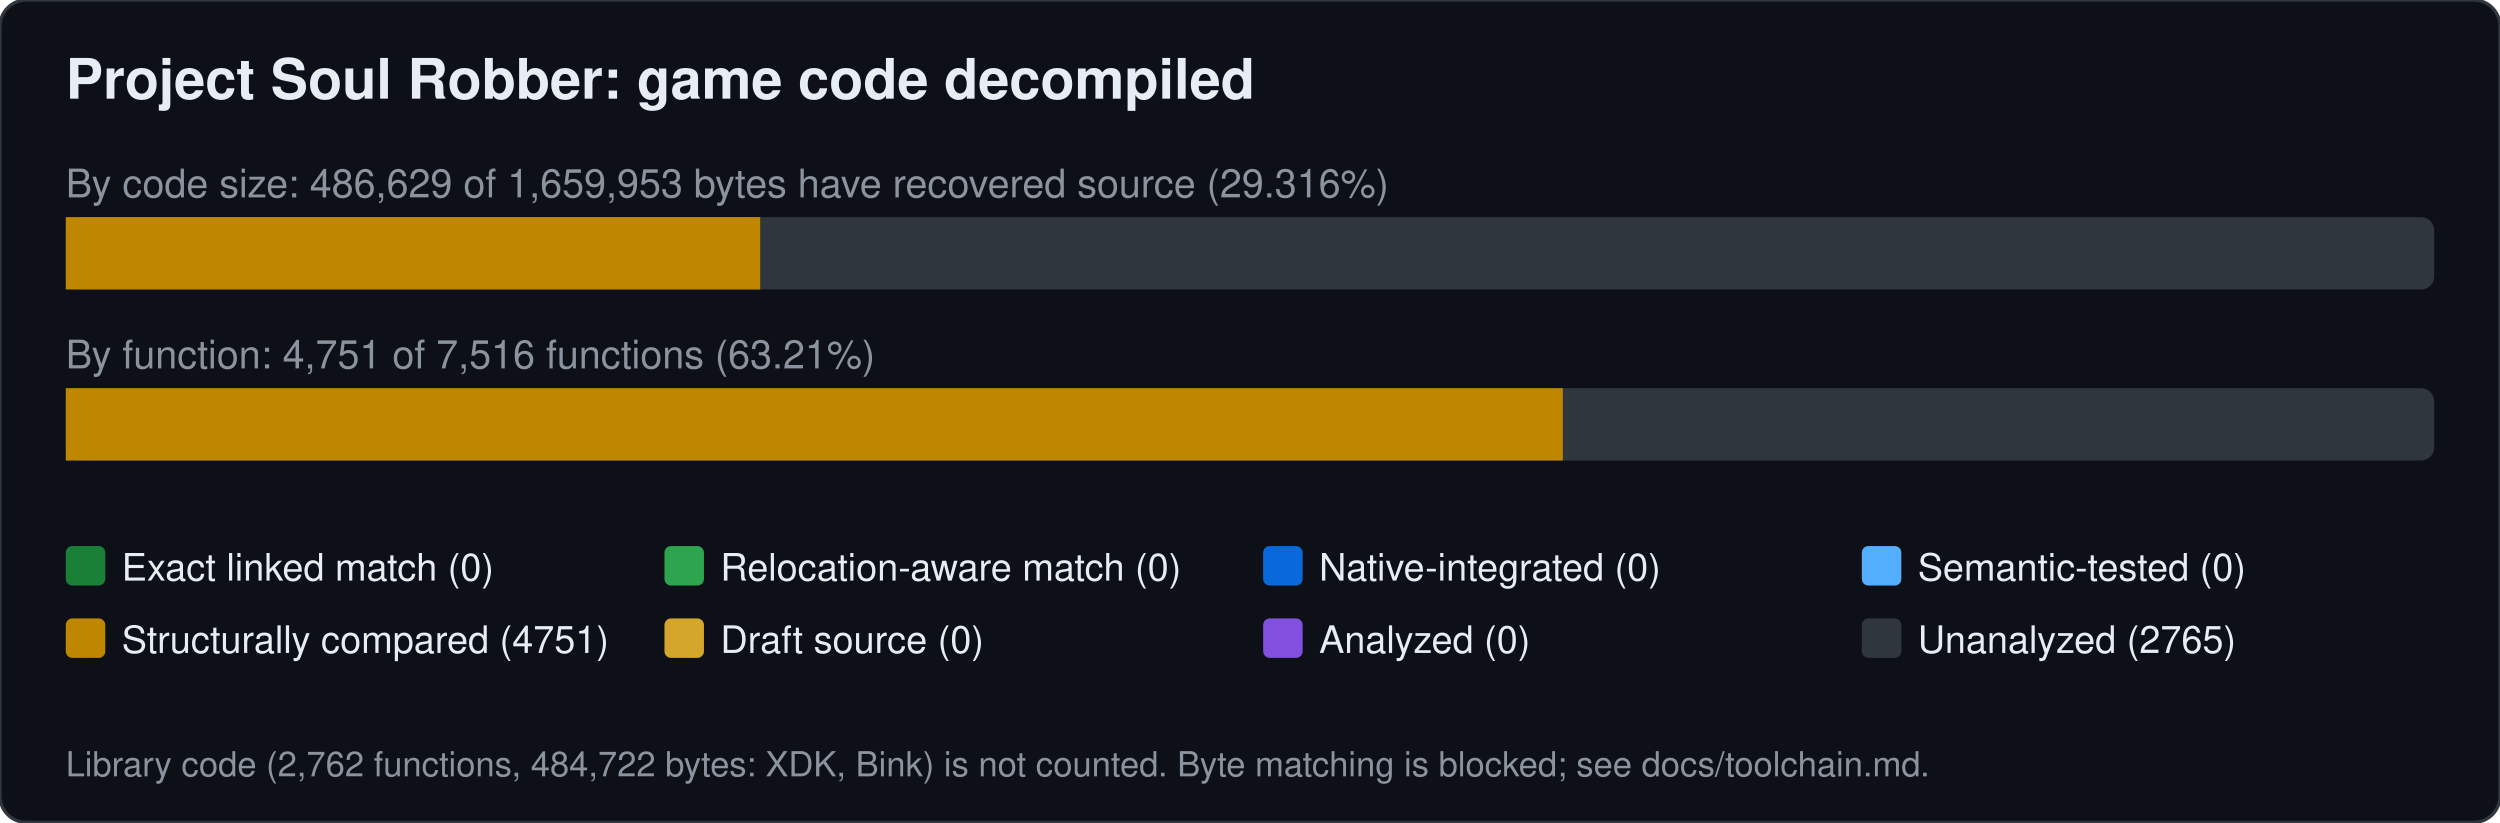
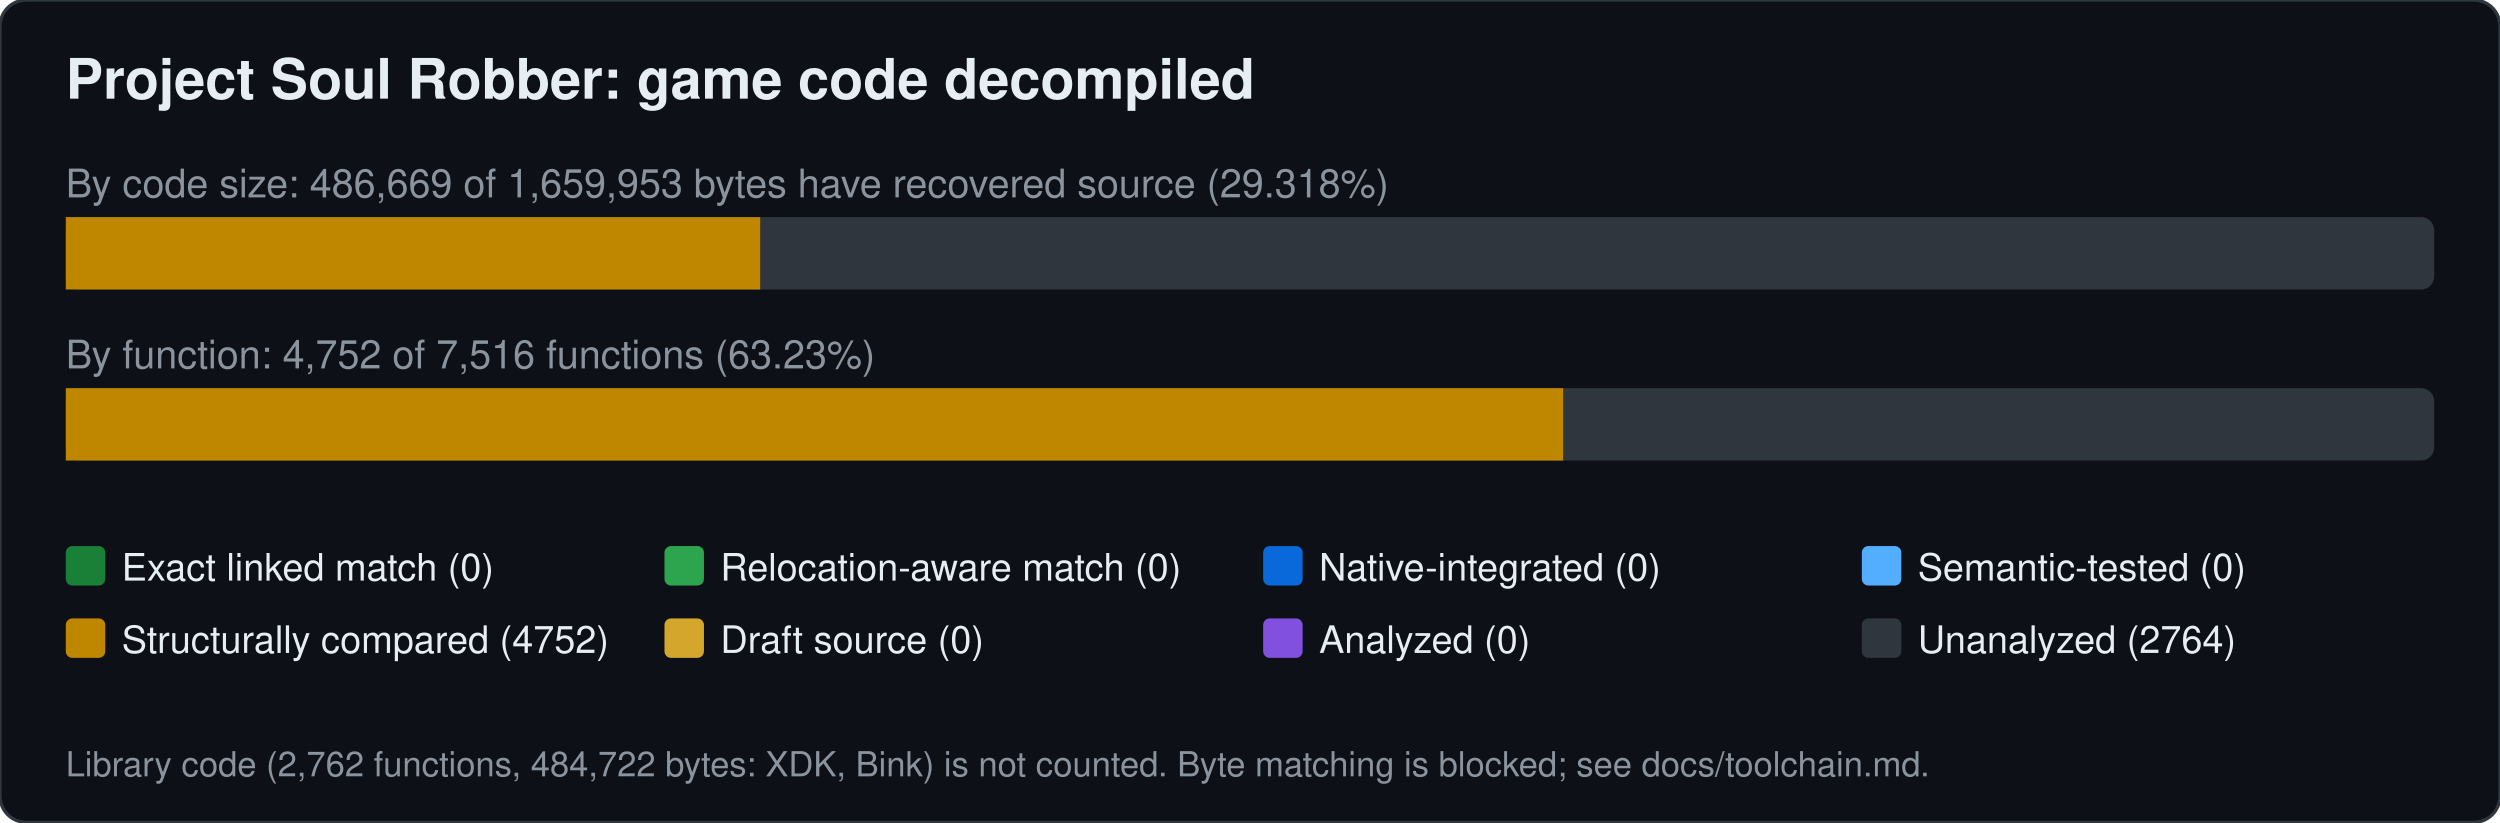
<svg xmlns="http://www.w3.org/2000/svg" width="760" height="250" viewBox="0 0 760 250" font-family="Segoe UI,Helvetica,Arial,sans-serif">
  <rect width="760" height="250" rx="8" fill="#0d1117" stroke="#30363d" />
  <text x="20" y="30" font-size="17" font-weight="600" fill="#e6edf3">Project Soul Robber: game code decompiled</text>
-   <text x="20" y="60" font-size="12" fill="#8b949e">By code size: 486,629 of 1,659,953 bytes have recovered source (29.316%)</text>
+   <text x="20" y="60" font-size="12" fill="#8b949e">By code size: 486,669 of 1,659,953 bytes have recovered source (29.318%)</text>
  <rect x="20" y="66" width="720" height="22" rx="4" fill="#30363d" />
  <rect x="20.0" y="66" width="211.1" height="22" fill="#bf8700" />
-   <text x="20" y="112" font-size="12" fill="#8b949e">By function: 4,751 of 7,516 functions (63.21%)</text>
+   <text x="20" y="112" font-size="12" fill="#8b949e">By function: 4,752 of 7,516 functions (63.23%)</text>
  <rect x="20" y="118" width="720" height="22" rx="4" fill="#30363d" />
-   <rect x="20.0" y="118" width="455.1" height="22" fill="#bf8700" />
+   <rect x="20.0" y="118" width="455.2" height="22" fill="#bf8700" />
  <rect x="20" y="166" width="12" height="12" rx="2" fill="#1a7f37" />
  <text x="37" y="176.5" font-size="11.5" fill="#e6edf3">Exact linked match (0)</text>
  <rect x="202" y="166" width="12" height="12" rx="2" fill="#2da44e" />
  <text x="219" y="176.5" font-size="11.5" fill="#e6edf3">Relocation-aware match (0)</text>
  <rect x="384" y="166" width="12" height="12" rx="2" fill="#0969da" />
  <text x="401" y="176.5" font-size="11.5" fill="#e6edf3">Native-integrated (0)</text>
  <rect x="566" y="166" width="12" height="12" rx="2" fill="#54aeff" />
  <text x="583" y="176.5" font-size="11.5" fill="#e6edf3">Semantic-tested (0)</text>
  <rect x="20" y="188" width="12" height="12" rx="2" fill="#bf8700" />
-   <text x="37" y="198.5" font-size="11.5" fill="#e6edf3">Structurally compared (4751)</text>
+   <text x="37" y="198.5" font-size="11.5" fill="#e6edf3">Structurally compared (4752)</text>
  <rect x="202" y="188" width="12" height="12" rx="2" fill="#d4a72c" />
  <text x="219" y="198.5" font-size="11.5" fill="#e6edf3">Draft source (0)</text>
  <rect x="384" y="188" width="12" height="12" rx="2" fill="#8250df" />
  <text x="401" y="198.5" font-size="11.5" fill="#e6edf3">Analyzed (0)</text>
  <rect x="566" y="188" width="12" height="12" rx="2" fill="#30363d" />
-   <text x="583" y="198.5" font-size="11.5" fill="#e6edf3">Unanalyzed (2765)</text>
+   <text x="583" y="198.5" font-size="11.5" fill="#e6edf3">Unanalyzed (2764)</text>
  <text x="20" y="236" font-size="10.5" fill="#8b949e">Library code (2,762 functions, 484,722 bytes: XDK, Bink) is not counted. Byte matching is blocked; see docs/toolchain.md.</text>
</svg>
